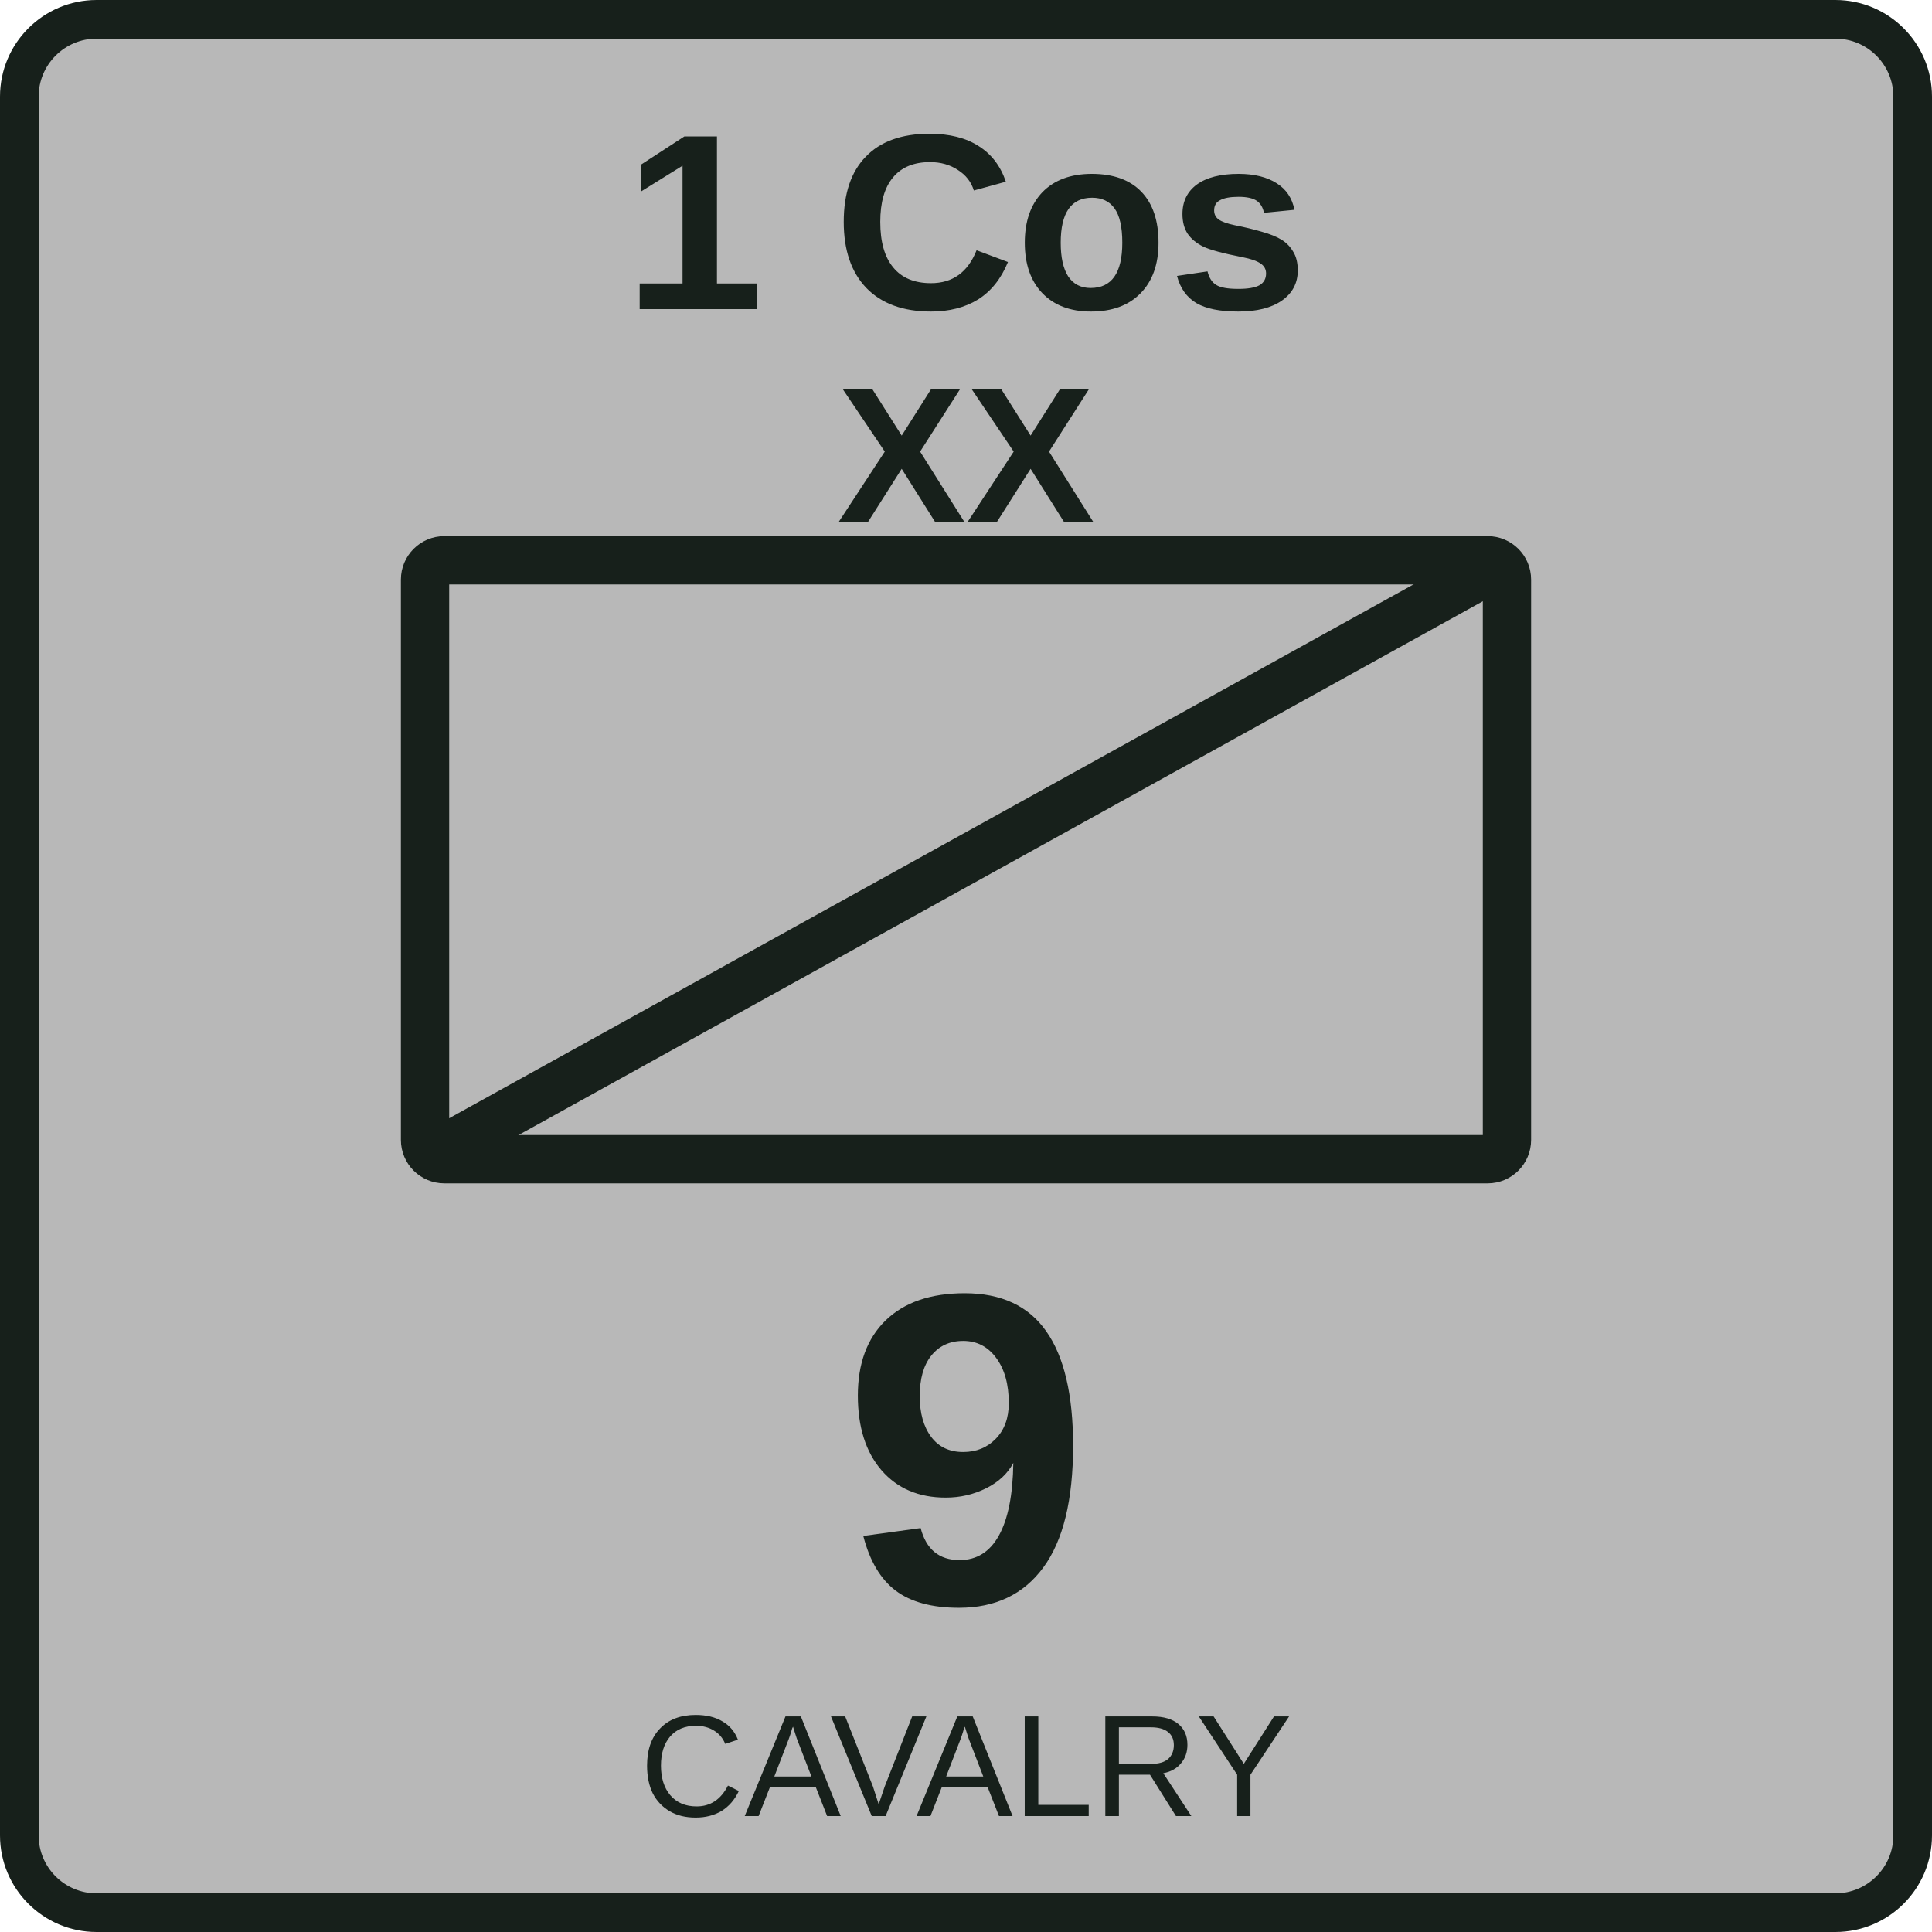
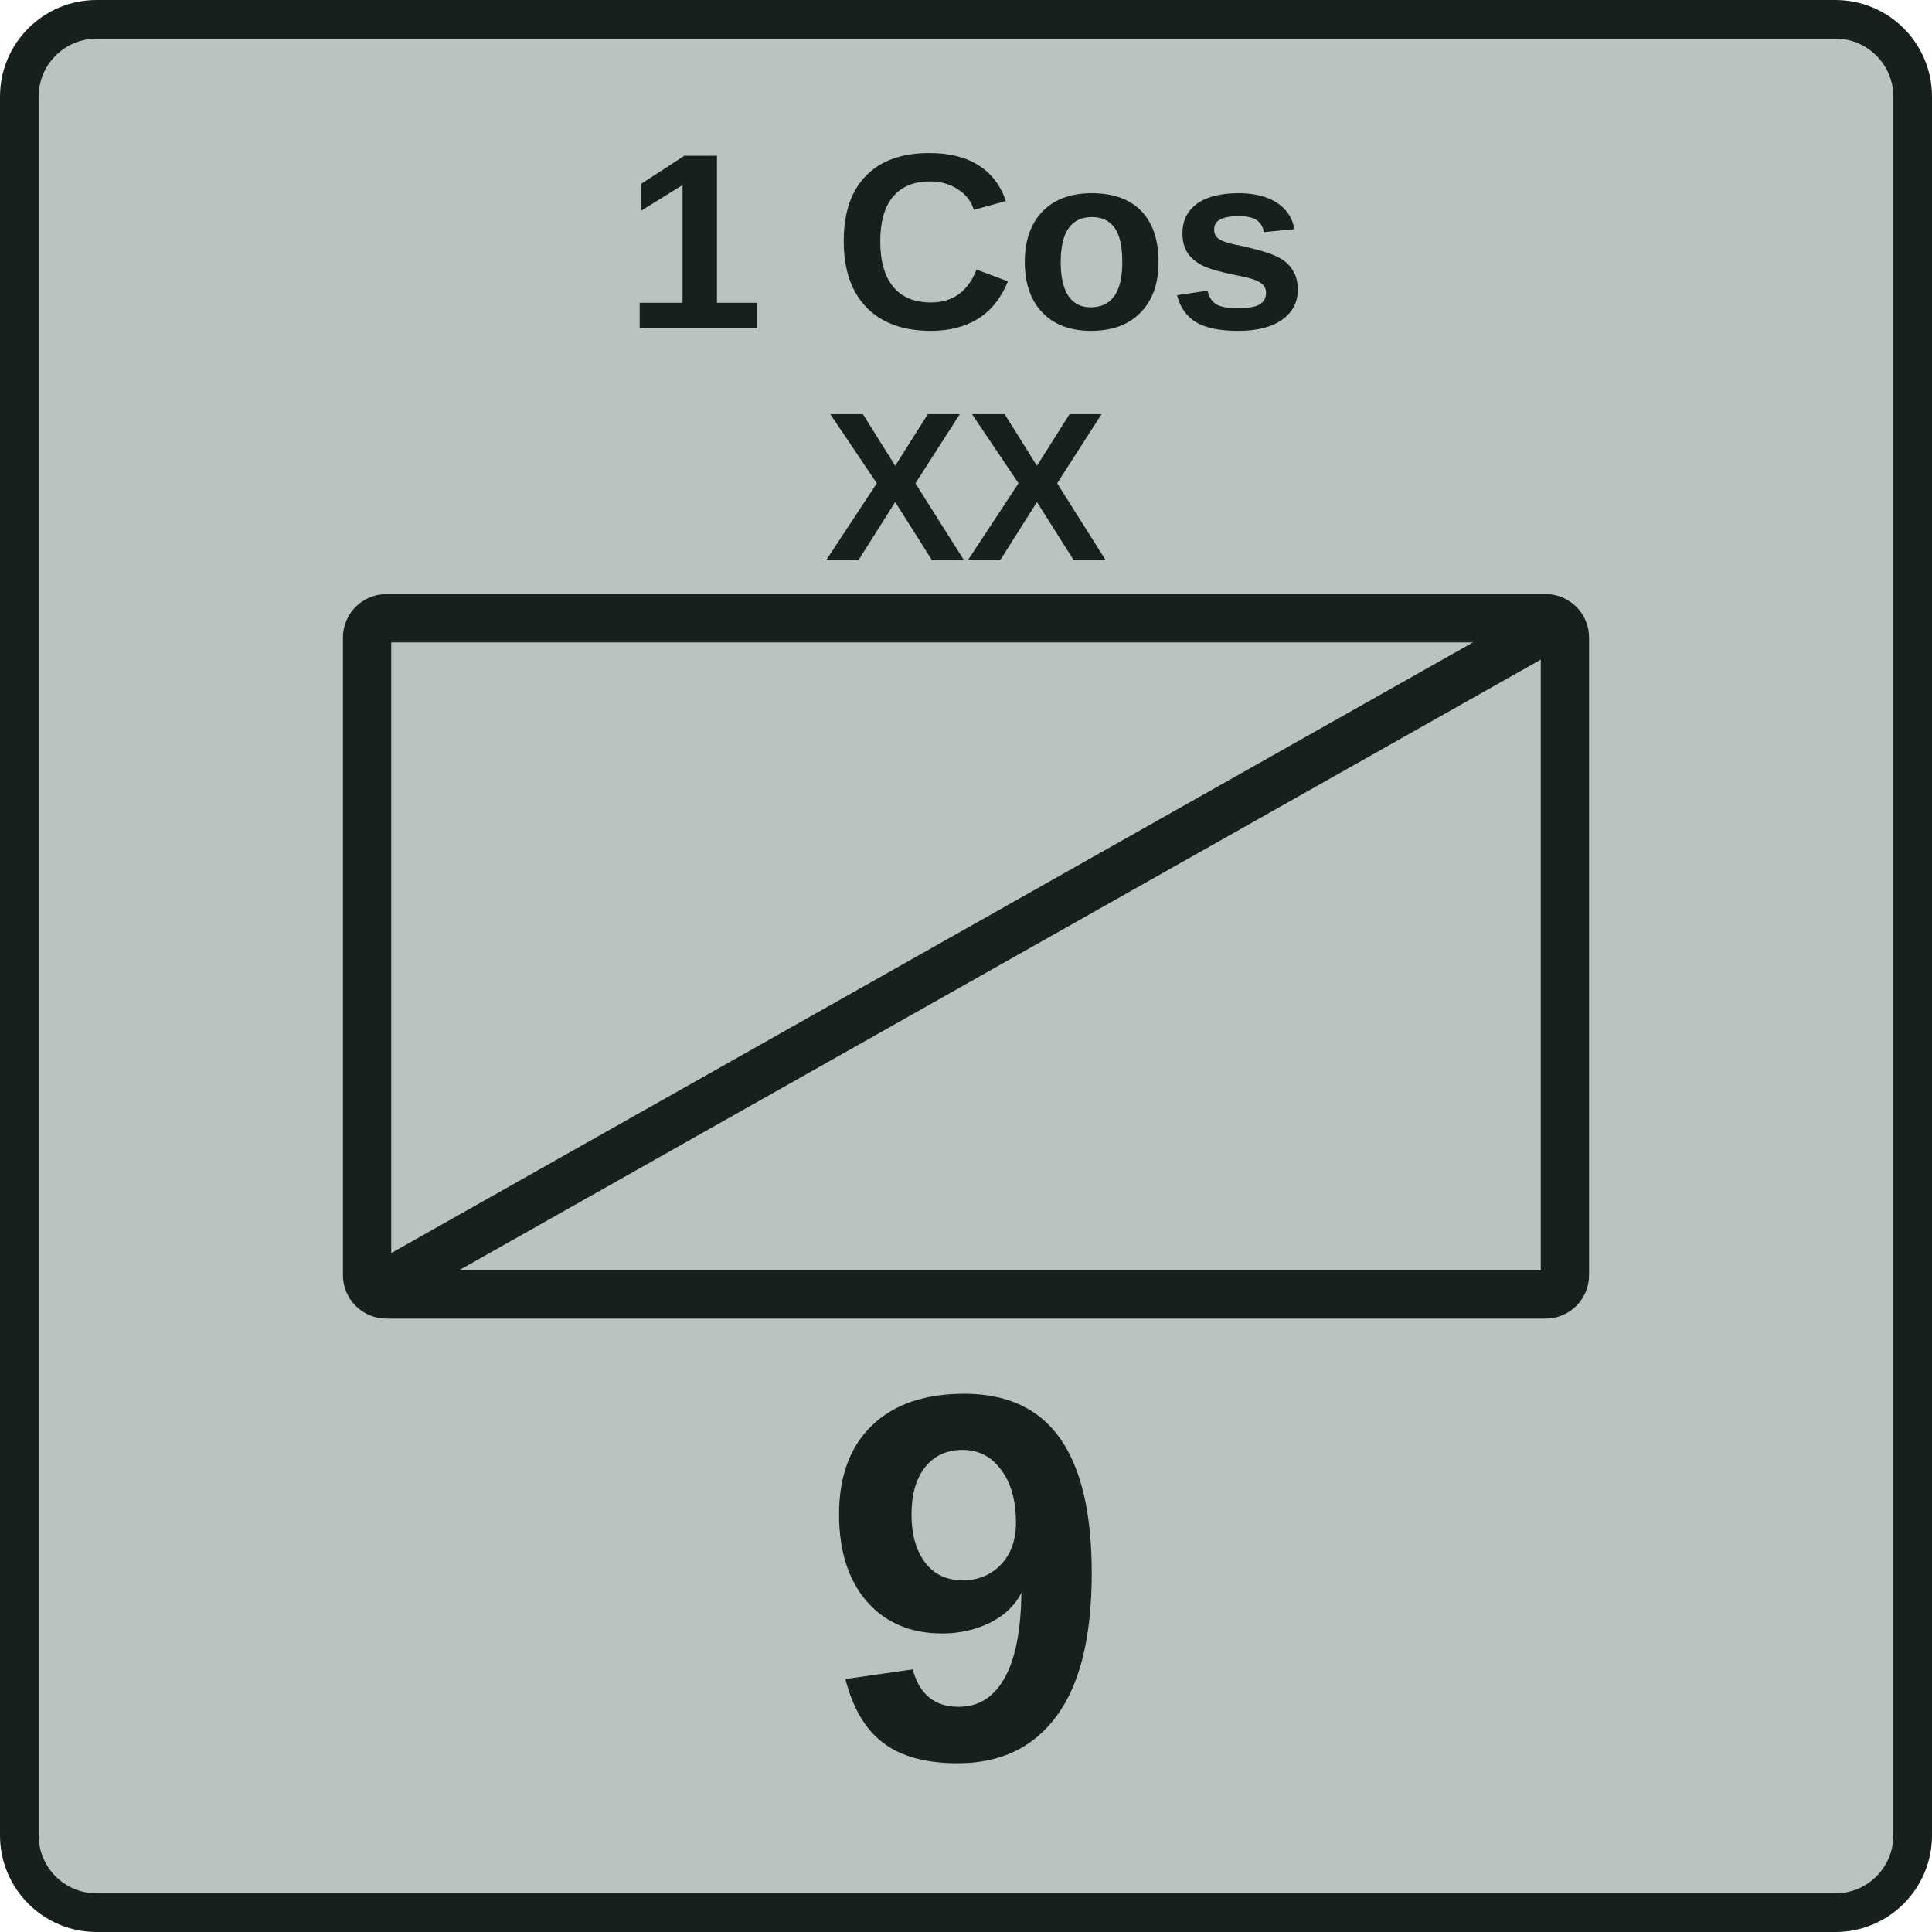
<svg xmlns="http://www.w3.org/2000/svg" width="100" height="100" viewBox="0 0 100 100">
-   <rect x="1" y="1" width="98" height="98" rx="4" fill="#b8b8b8" stroke="#17201b" stroke-width="2" />
-   <text x="50" y="16" font-family="Arial,Helvetica,sans-serif" font-size="13" font-weight="700" text-anchor="middle" fill="#17201b">1 Cos</text>
-   <text x="50" y="27" font-family="Arial,Helvetica,sans-serif" font-size="10" font-weight="700" text-anchor="middle" fill="#17201b">XX</text>
-   <rect x="22" y="29" width="56" height="31" rx="1" fill="none" stroke="#17201b" stroke-width="2.5" />
-   <path d="M22 60L78 29" fill="none" stroke="#17201b" stroke-width="2.5" />
-   <text x="50" y="83" font-family="Arial,Helvetica,sans-serif" font-size="23" font-weight="700" text-anchor="middle" fill="#17201b">9</text>
-   <text x="50" y="94" font-family="Arial,Helvetica,sans-serif" font-size="7.5" text-anchor="middle" fill="#17201b">CAVALRY</text>
+   <rect x="1" y="1" width="98" height="98" rx="4" fill="#b9c3c1" stroke="#17201b" stroke-width="2" />
+   <text x="50" y="17" font-family="Arial,Helvetica,sans-serif" font-size="13" font-weight="700" text-anchor="middle" fill="#17201b">1 Cos</text>
+   <text x="50" y="29" font-family="Arial,Helvetica,sans-serif" font-size="11" font-weight="700" text-anchor="middle" fill="#17201b">XX</text>
+   <rect x="19" y="32" width="62" height="35" rx="1" fill="none" stroke="#17201b" stroke-width="2.5" />
+   <path d="M19 67L81 32" fill="none" stroke="#17201b" stroke-width="2.5" />
+   <text x="50" y="91" font-family="Arial,Helvetica,sans-serif" font-size="27" font-weight="700" text-anchor="middle" fill="#17201b">9</text>
</svg>
